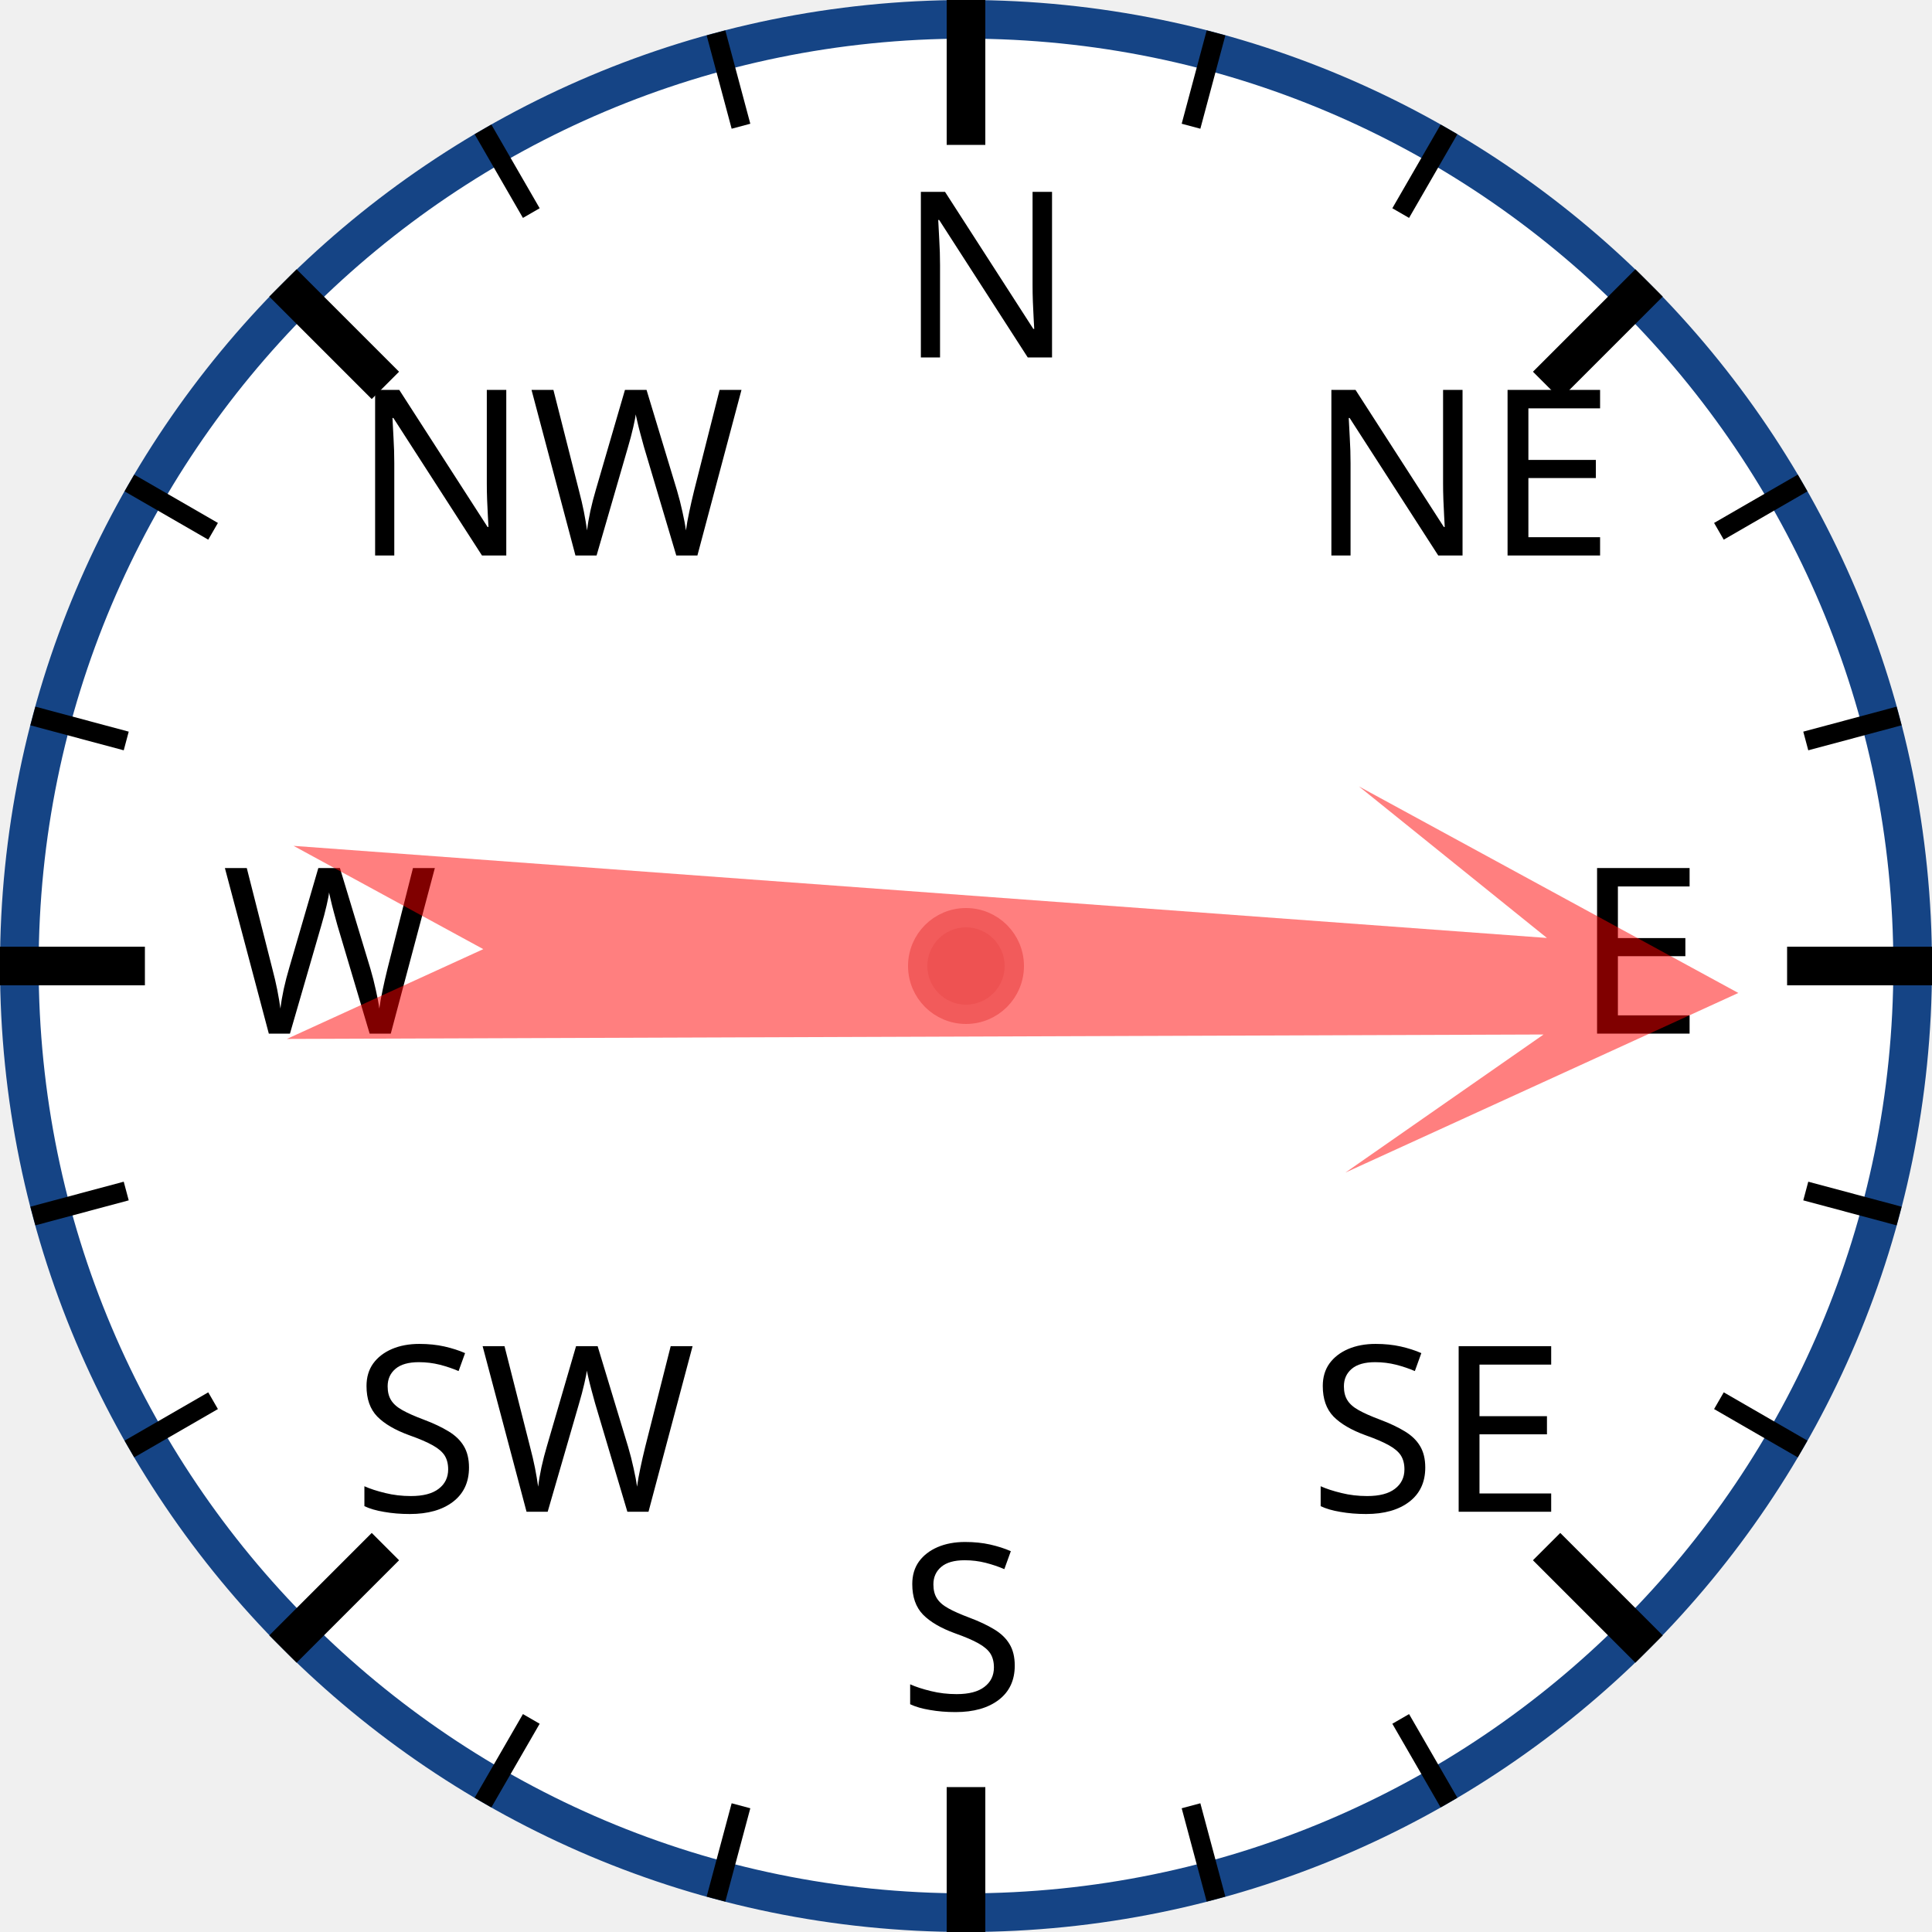
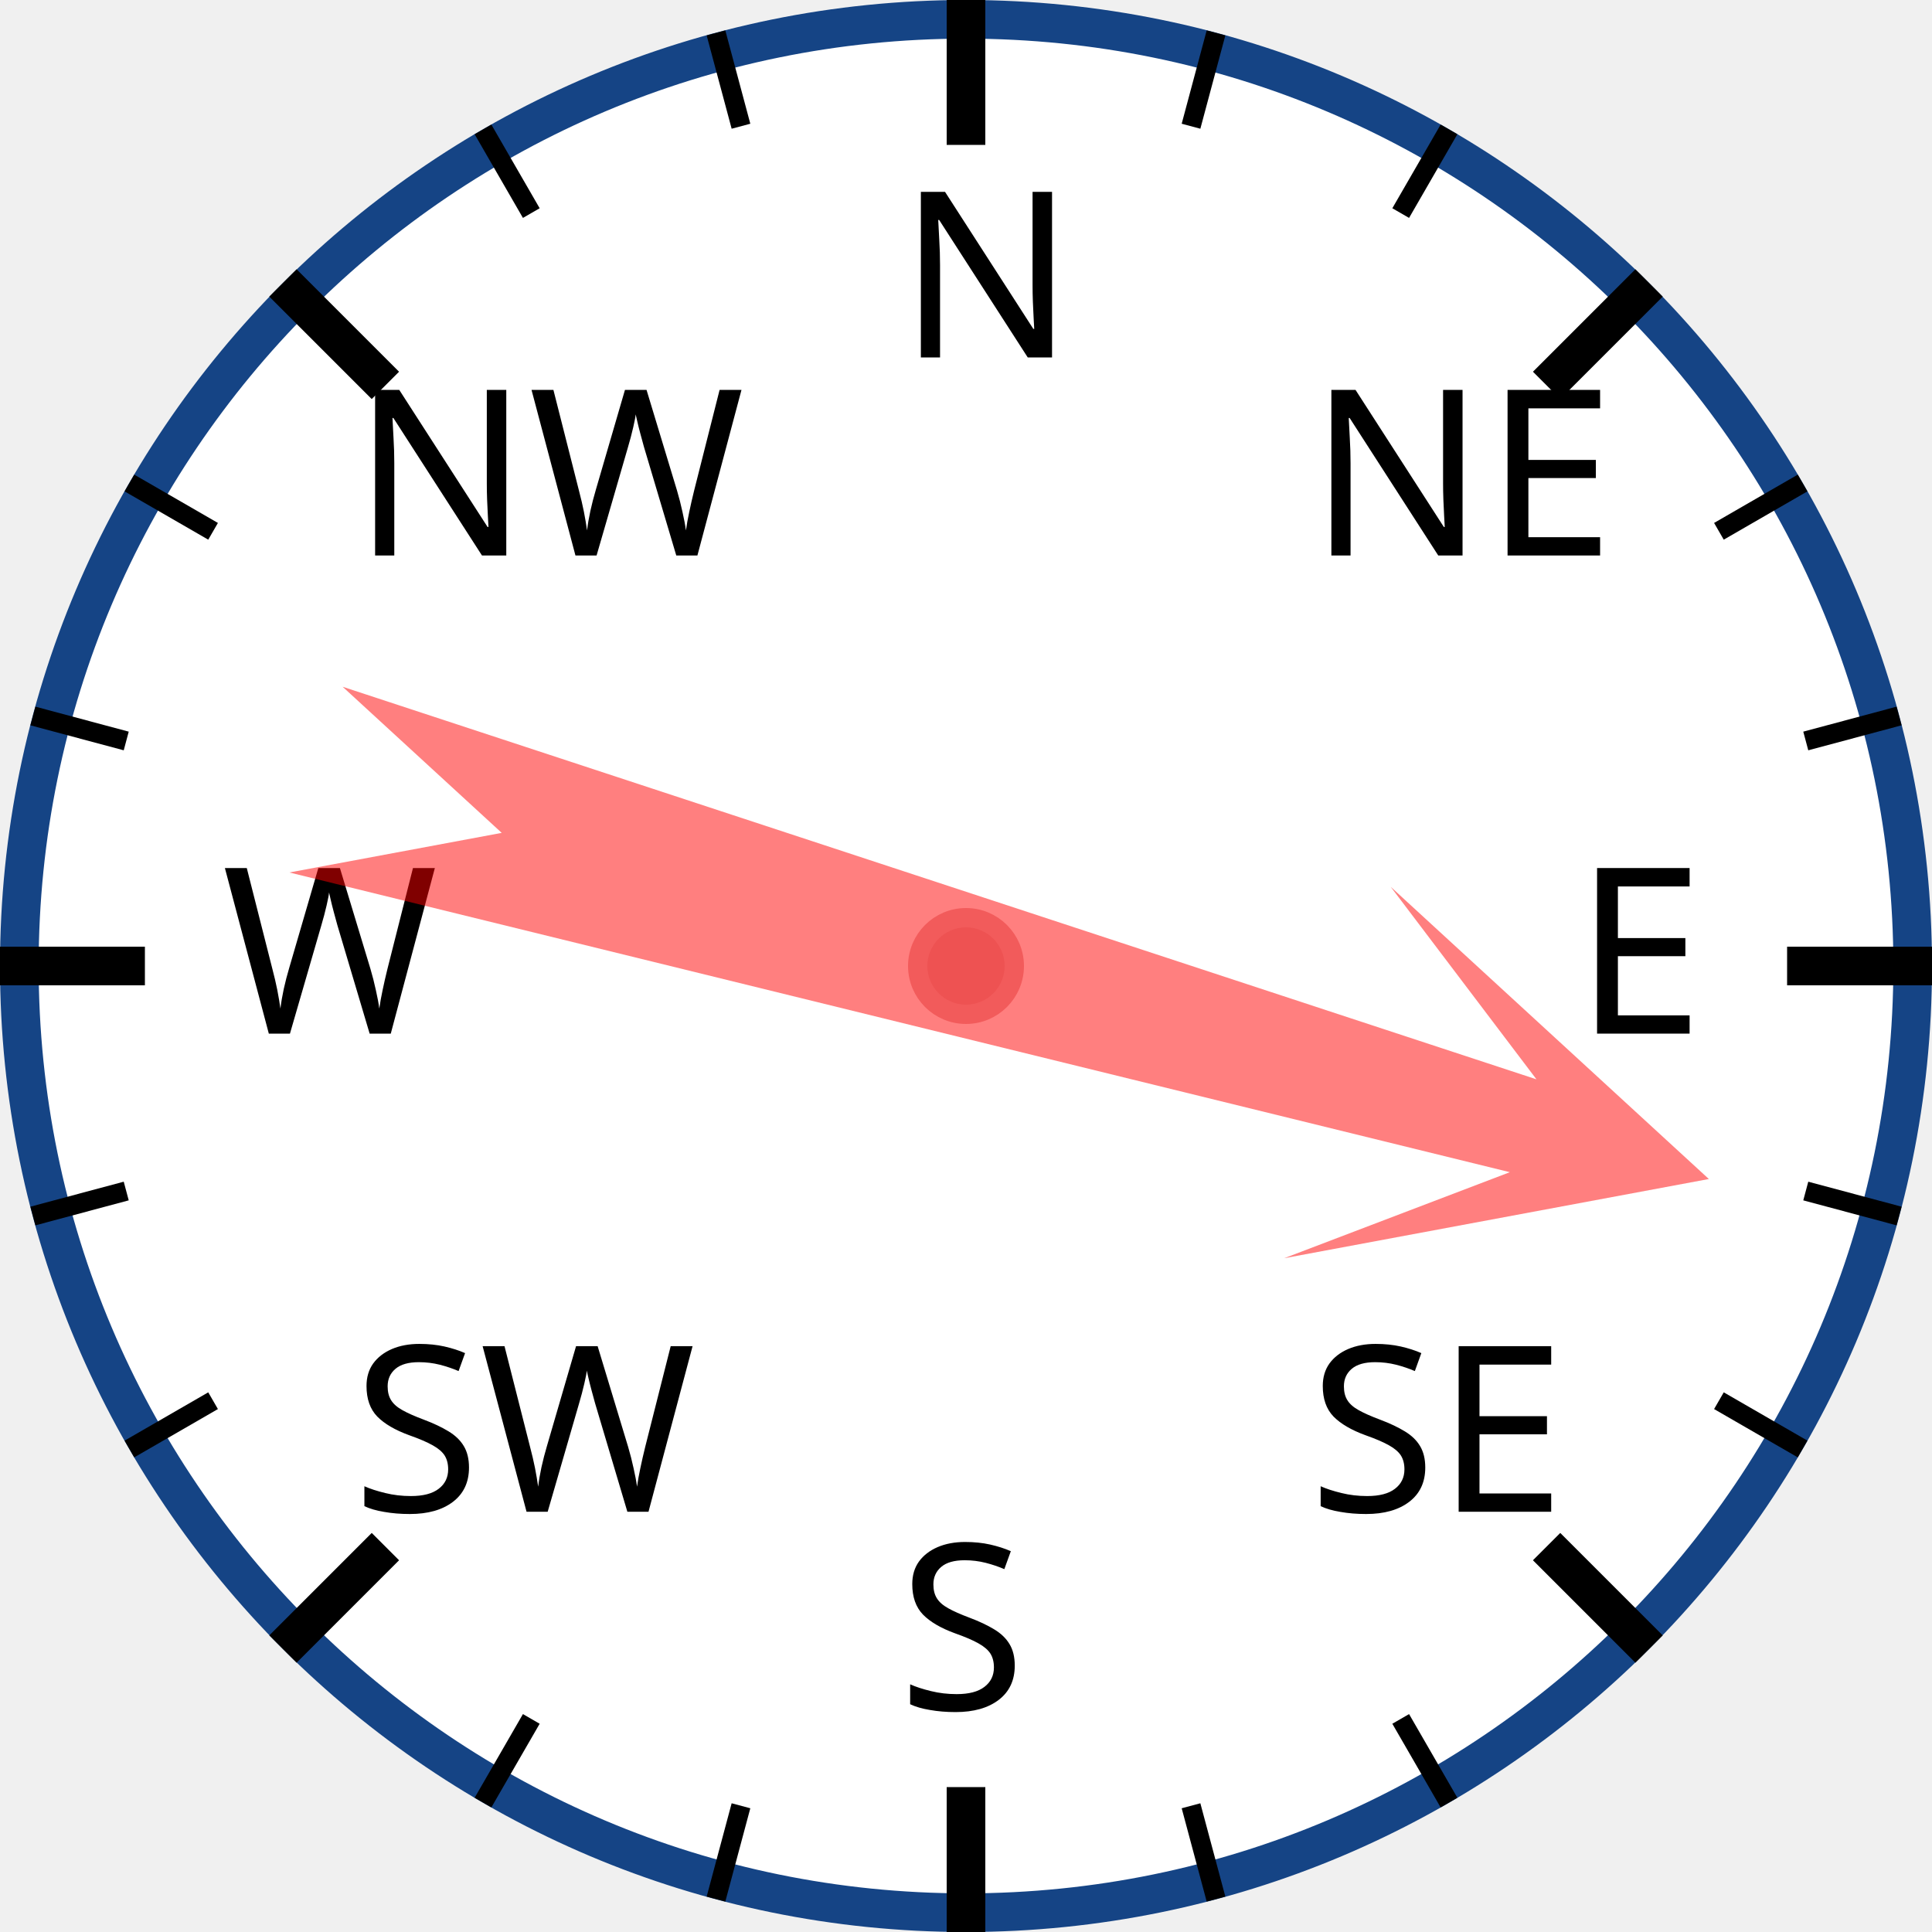
<svg xmlns="http://www.w3.org/2000/svg" width="120px" height="120px" viewBox="0 0 200 200">
  <circle cx="100" cy="100" r="98" style="fill: white; stroke: #154485; stroke-width: 4;" />
  <text x="93.0" y="37.0" style="font-family: sans-serif; font-size: 18pt;">N</text>
  <line x1="100.0" y1="0.0" x2="100.0" y2="15.0" style="stroke: black; stroke-width: 4;" />
  <line x1="74.118" y1="3.407" x2="76.706" y2="13.067" style="stroke: black; stroke-width: 2;" />
  <line x1="50" y1="13.397" x2="55" y2="22.058" style="stroke: black; stroke-width: 2;" />
  <text x="36.503" y="57.503" style="font-family: sans-serif; font-size: 18pt;">NW</text>
  <line x1="29.289" y1="29.289" x2="39.896" y2="39.896" style="stroke: black; stroke-width: 4;" />
  <line x1="13.397" y1="50" x2="22.058" y2="55" style="stroke: black; stroke-width: 2;" />
  <line x1="3.407" y1="74.118" x2="13.067" y2="76.706" style="stroke: black; stroke-width: 2;" />
  <text x="23.0" y="107.0" style="font-family: sans-serif; font-size: 18pt;">W</text>
  <line x1="0.0" y1="100.0" x2="15.0" y2="100.0" style="stroke: black; stroke-width: 4;" />
  <line x1="3.407" y1="125.882" x2="13.067" y2="123.294" style="stroke: black; stroke-width: 2;" />
  <line x1="13.397" y1="150" x2="22.058" y2="145" style="stroke: black; stroke-width: 2;" />
  <text x="36.503" y="156.497" style="font-family: sans-serif; font-size: 18pt;">SW</text>
  <line x1="29.289" y1="170.711" x2="39.896" y2="160.104" style="stroke: black; stroke-width: 4;" />
  <line x1="50" y1="186.603" x2="55" y2="177.942" style="stroke: black; stroke-width: 2;" />
  <line x1="74.118" y1="196.593" x2="76.706" y2="186.933" style="stroke: black; stroke-width: 2;" />
  <text x="93" y="177.0" style="font-family: sans-serif; font-size: 18pt;">S</text>
  <line x1="100" y1="200.0" x2="100" y2="185.0" style="stroke: black; stroke-width: 4;" />
  <line x1="125.882" y1="196.593" x2="123.294" y2="186.933" style="stroke: black; stroke-width: 2;" />
  <line x1="150.0" y1="186.603" x2="145.0" y2="177.942" style="stroke: black; stroke-width: 2;" />
  <text x="135.497" y="156.497" style="font-family: sans-serif; font-size: 18pt;">SE</text>
  <line x1="170.711" y1="170.711" x2="160.104" y2="160.104" style="stroke: black; stroke-width: 4;" />
  <line x1="186.603" y1="150" x2="177.942" y2="145" style="stroke: black; stroke-width: 2;" />
  <line x1="196.593" y1="125.882" x2="186.933" y2="123.294" style="stroke: black; stroke-width: 2;" />
  <text x="163.0" y="107" style="font-family: sans-serif; font-size: 18pt;">E</text>
  <line x1="200.0" y1="100" x2="185.0" y2="100" style="stroke: black; stroke-width: 4;" />
  <line x1="196.593" y1="74.118" x2="186.933" y2="76.706" style="stroke: black; stroke-width: 2;" />
  <line x1="186.603" y1="50" x2="177.942" y2="55" style="stroke: black; stroke-width: 2;" />
  <text x="135.497" y="57.503" style="font-family: sans-serif; font-size: 18pt;">NE</text>
  <line x1="170.711" y1="29.289" x2="160.104" y2="39.896" style="stroke: black; stroke-width: 4;" />
  <line x1="150" y1="13.397" x2="145" y2="22.058" style="stroke: black; stroke-width: 2;" />
  <line x1="125.882" y1="3.407" x2="123.294" y2="13.067" style="stroke: black; stroke-width: 2;" />
-   <polygon points="100 20 120 60 105 40 110 170 100 150 90 170 95 40 80 60" style="fill: red; fill-opacity: 0.5;" transform="rotate(92,100,100)" />
+   <polygon points="100 20 120 60 105 40 110 170 100 150 90 170 95 40 80 60" style="fill: red; fill-opacity: 0.5;" transform="rotate(106,100,100)" />
  <circle cx="100" cy="100" r="5" style="fill: #EE5252; stroke: #F25B5B; stroke-width: 2;" />
</svg>
